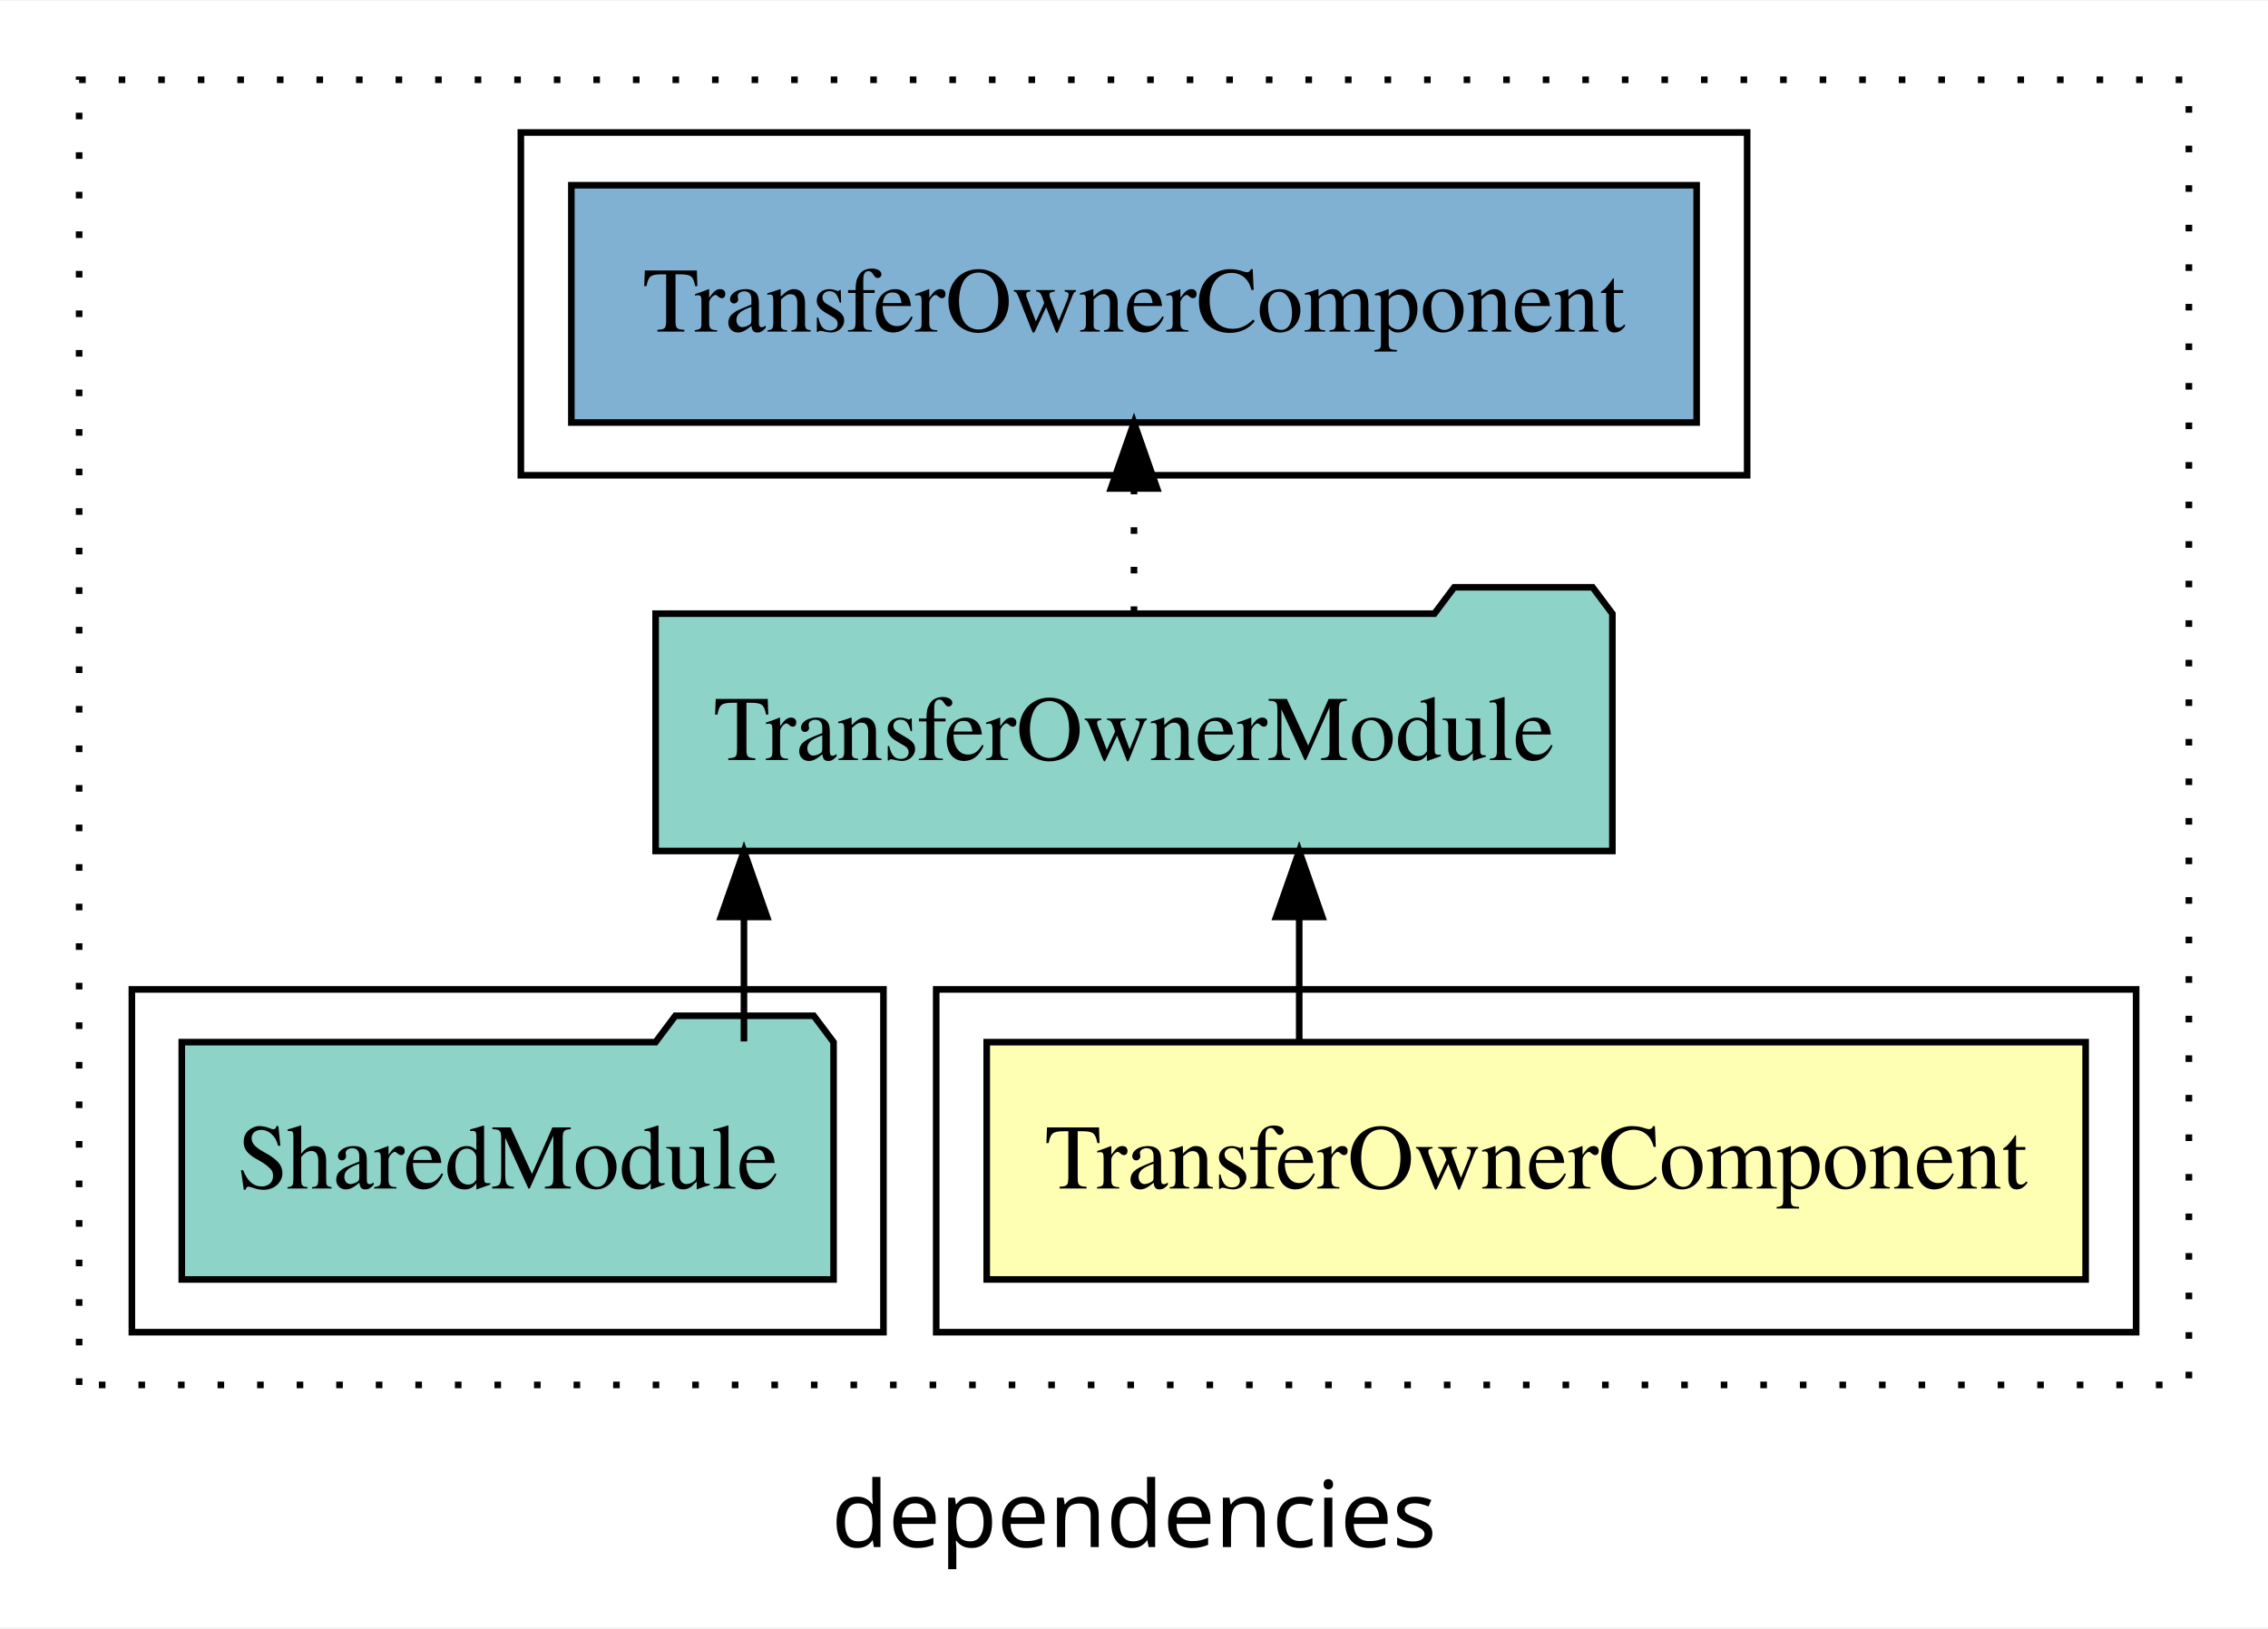
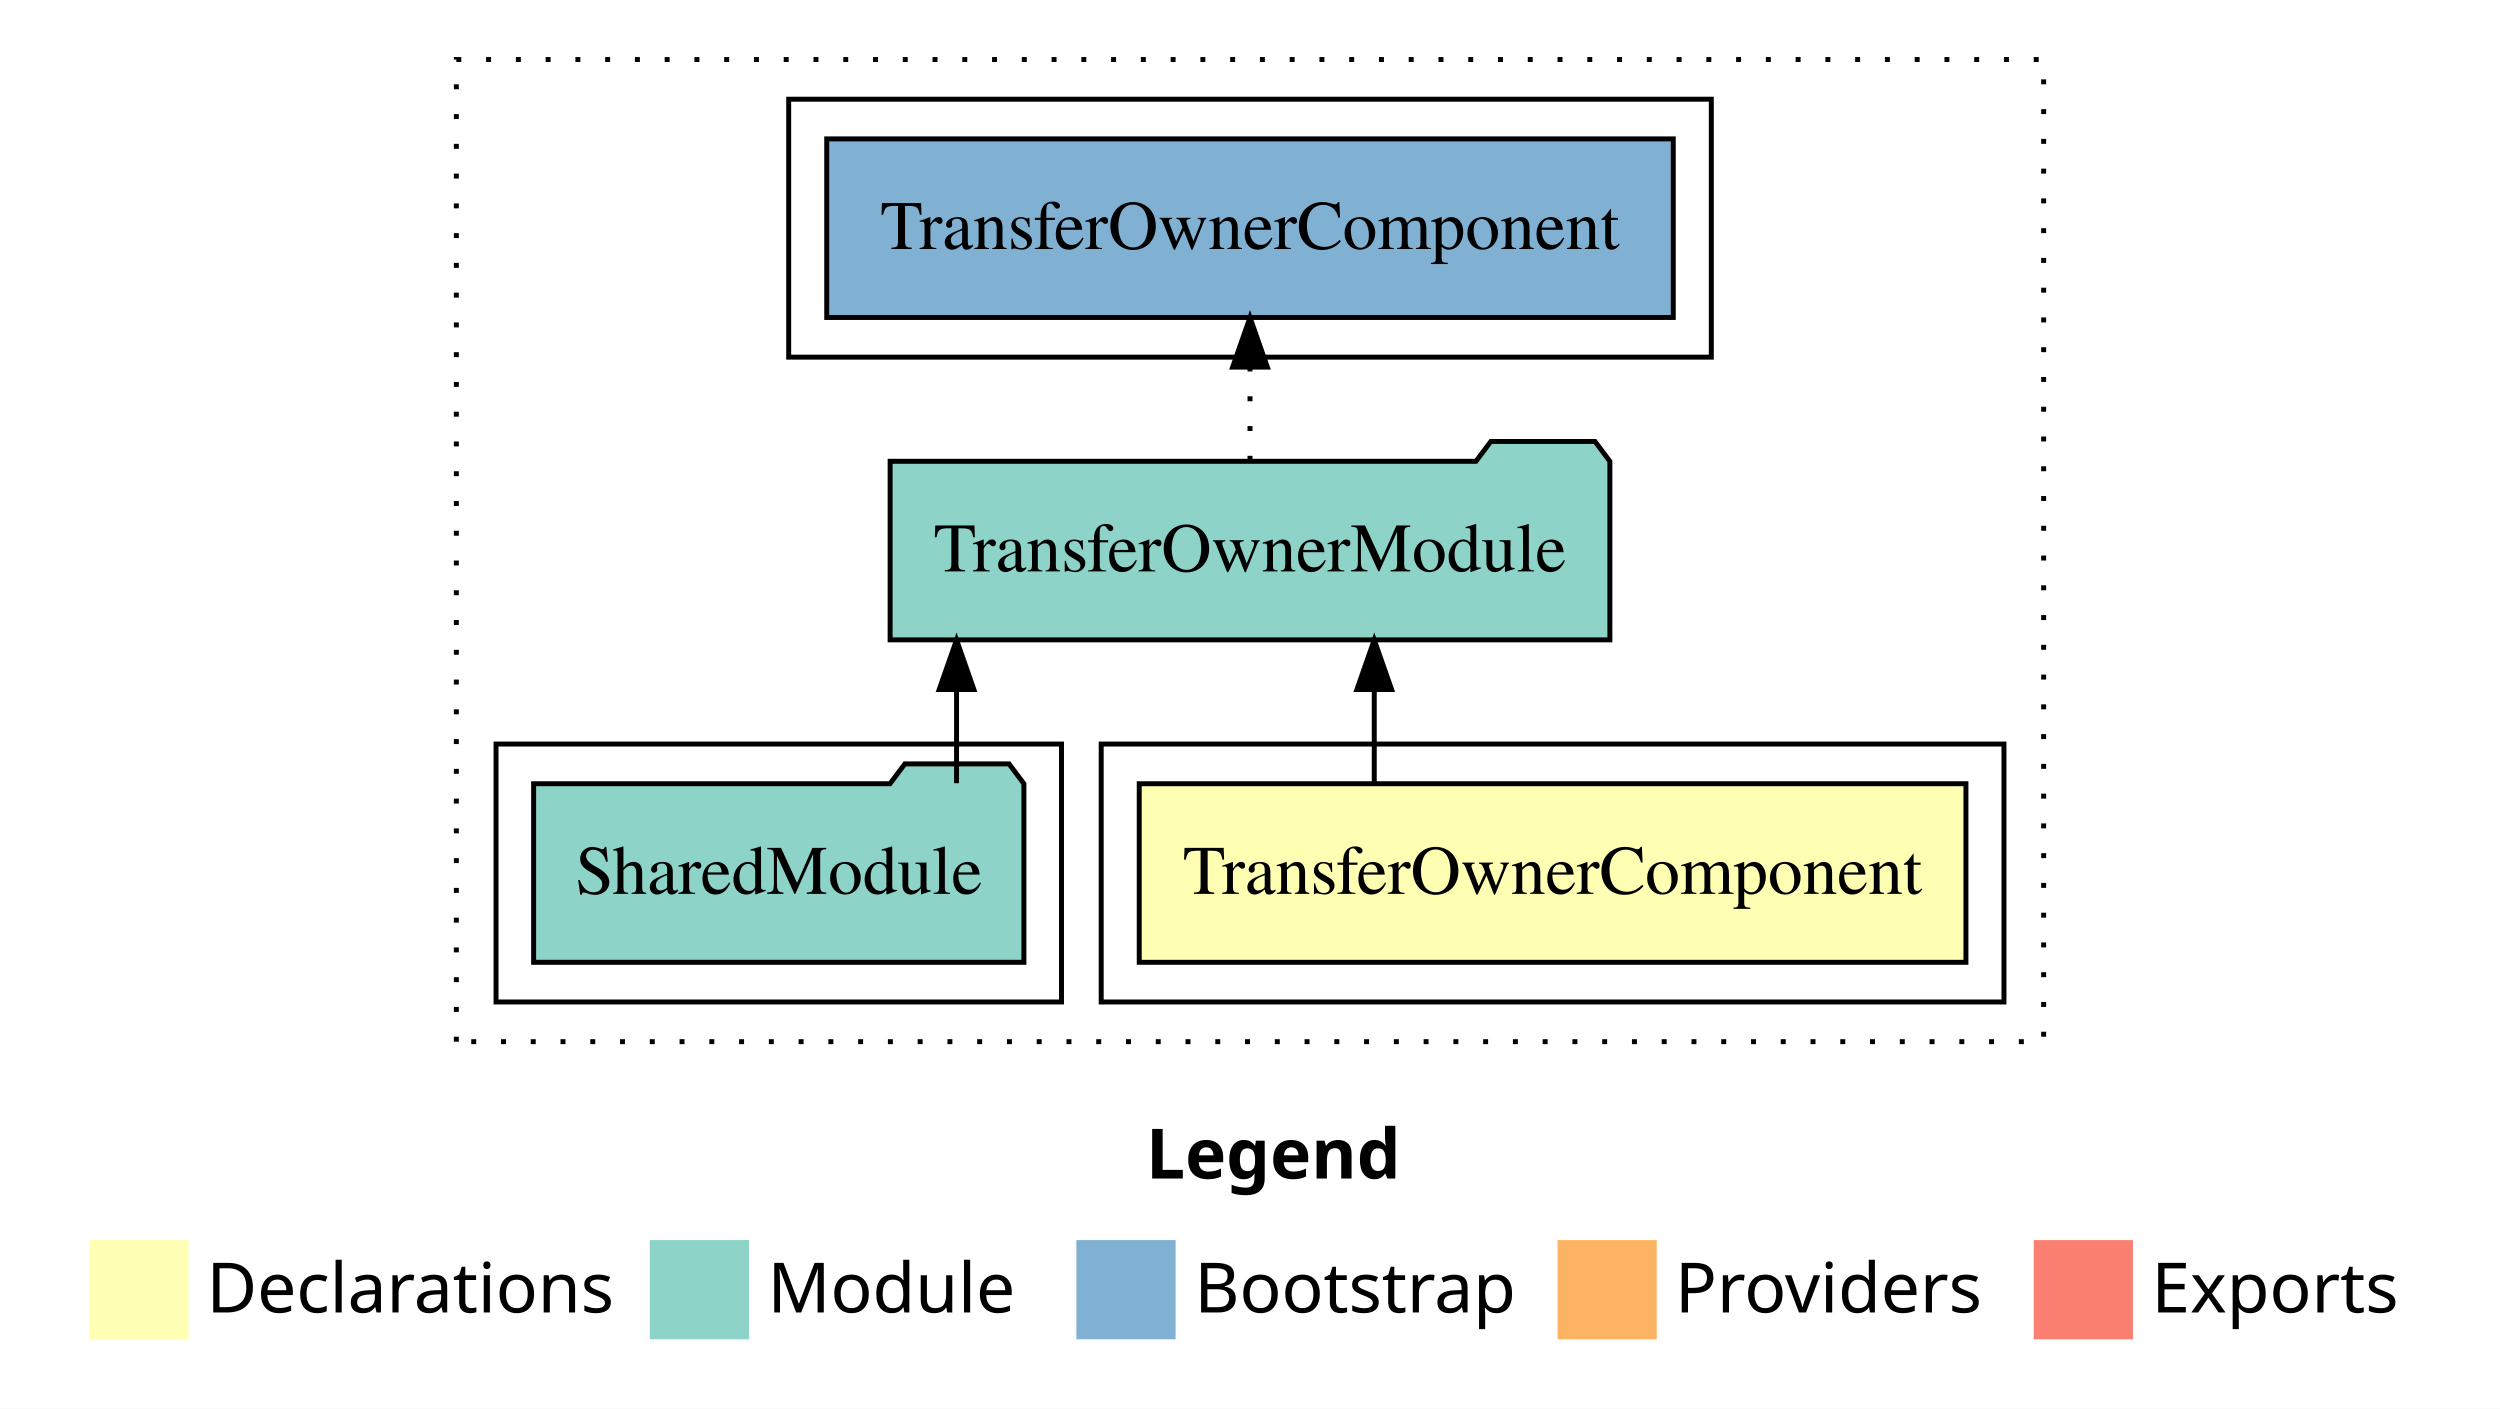
- <svg xmlns="http://www.w3.org/2000/svg" width="344pt" height="247pt" viewBox="0.00 0.00 344.00 246.80">
-   <g id="graph0" class="graph" transform="scale(1 1) rotate(0) translate(4 242.8)">
-     <polygon fill="white" stroke="transparent" points="-4,4 -4,-242.8 340,-242.8 340,4 -4,4" />
-     <text text-anchor="middle" x="168" y="-8.2" font-family="sans-serif" font-size="14.00">dependencies</text>
+ <svg xmlns="http://www.w3.org/2000/svg" width="504pt" height="284pt" viewBox="0.00 0.00 504.00 284.00">
+   <g id="graph0" class="graph" transform="scale(1 1) rotate(0) translate(4 280)">
+     <polygon fill="white" stroke="transparent" points="-4,4 -4,-280 500,-280 500,4 -4,4" />
+     <text text-anchor="start" x="227.01" y="-42.4" font-family="Times-12" font-weight="bold" font-size="14.00">Legend</text>
+     <polygon fill="#ffffb3" stroke="transparent" points="14,-10 14,-30 34,-30 34,-10 14,-10" />
+     <text text-anchor="start" x="37.63" y="-15.4" font-family="Times-12" font-size="14.00">  Declarations</text>
+     <polygon fill="#8dd3c7" stroke="transparent" points="127,-10 127,-30 147,-30 147,-10 127,-10" />
+     <text text-anchor="start" x="150.73" y="-15.4" font-family="Times-12" font-size="14.00">  Module</text>
+     <polygon fill="#80b1d3" stroke="transparent" points="213,-10 213,-30 233,-30 233,-10 213,-10" />
+     <text text-anchor="start" x="236.78" y="-15.4" font-family="Times-12" font-size="14.00">  Bootstrap</text>
+     <polygon fill="#fdb462" stroke="transparent" points="310,-10 310,-30 330,-30 330,-10 310,-10" />
+     <text text-anchor="start" x="333.67" y="-15.4" font-family="Times-12" font-size="14.00">  Providers</text>
+     <polygon fill="#fb8072" stroke="transparent" points="406,-10 406,-30 426,-30 426,-10 406,-10" />
+     <text text-anchor="start" x="429.73" y="-15.4" font-family="Times-12" font-size="14.00">  Exports</text>
    <g id="clust1" class="cluster">
-       <polygon fill="none" stroke="black" stroke-dasharray="1,5" points="8,-32.8 8,-230.8 328,-230.8 328,-32.8 8,-32.8" />
+       <polygon fill="none" stroke="black" stroke-dasharray="1,5" points="88,-70 88,-268 408,-268 408,-70 88,-70" />
    </g>
    <g id="clust2" class="cluster">
-       <polygon fill="none" stroke="black" points="138,-40.8 138,-92.8 320,-92.8 320,-40.8 138,-40.8" />
+       <polygon fill="none" stroke="black" points="218,-78 218,-130 400,-130 400,-78 218,-78" />
    </g>
    <g id="clust4" class="cluster">
-       <polygon fill="none" stroke="black" points="16,-40.8 16,-92.8 130,-92.8 130,-40.8 16,-40.8" />
+       <polygon fill="none" stroke="black" points="96,-78 96,-130 210,-130 210,-78 96,-78" />
    </g>
    <g id="clust6" class="cluster">
-       <polygon fill="none" stroke="black" points="75,-170.8 75,-222.8 261,-222.8 261,-170.8 75,-170.8" />
+       <polygon fill="none" stroke="black" points="155,-208 155,-260 341,-260 341,-208 155,-208" />
    </g>
    <g id="node1" class="node">
-       <polygon fill="#ffffb3" stroke="black" points="312.34,-84.8 145.66,-84.8 145.66,-48.8 312.34,-48.8 312.34,-84.8" />
-       <text text-anchor="middle" x="229" y="-62.6" font-family="Times,serif" font-size="14.00">TransferOwnerComponent</text>
+       <polygon fill="#ffffb3" stroke="black" points="392.33,-122 225.67,-122 225.67,-86 392.33,-86 392.33,-122" />
+       <text text-anchor="middle" x="309" y="-99.8" font-family="Times,serif" font-size="14.00">TransferOwnerComponent</text>
    </g>
    <g id="node2" class="node">
-       <polygon fill="#8dd3c7" stroke="black" points="240.56,-149.8 237.56,-153.8 216.56,-153.8 213.56,-149.8 95.44,-149.8 95.44,-113.8 240.56,-113.8 240.56,-149.8" />
-       <text text-anchor="middle" x="168" y="-127.6" font-family="Times,serif" font-size="14.00">TransferOwnerModule</text>
+       <polygon fill="#8dd3c7" stroke="black" points="320.55,-187 317.55,-191 296.55,-191 293.55,-187 175.45,-187 175.45,-151 320.55,-151 320.55,-187" />
+       <text text-anchor="middle" x="248" y="-164.8" font-family="Times,serif" font-size="14.00">TransferOwnerModule</text>
    </g>
    <g id="edge1" class="edge">
-       <path fill="none" stroke="black" d="M193.06,-84.91C193.06,-84.91 193.06,-103.79 193.06,-103.79" />
-       <polygon fill="black" stroke="black" points="189.56,-103.79 193.06,-113.79 196.56,-103.79 189.56,-103.79" />
+       <path fill="none" stroke="black" d="M273.05,-122.11C273.05,-122.11 273.05,-140.99 273.05,-140.99" />
+       <polygon fill="black" stroke="black" points="269.55,-140.99 273.05,-150.99 276.55,-140.99 269.55,-140.99" />
    </g>
    <g id="node4" class="node">
-       <polygon fill="#80b1d3" stroke="black" points="253.34,-214.8 82.66,-214.8 82.66,-178.8 253.34,-178.8 253.34,-214.8" />
-       <text text-anchor="middle" x="168" y="-192.6" font-family="Times,serif" font-size="14.00">TransferOwnerComponent </text>
+       <polygon fill="#80b1d3" stroke="black" points="333.33,-252 162.67,-252 162.67,-216 333.33,-216 333.33,-252" />
+       <text text-anchor="middle" x="248" y="-229.8" font-family="Times,serif" font-size="14.00">TransferOwnerComponent </text>
    </g>
    <g id="edge3" class="edge">
-       <path fill="none" stroke="black" stroke-dasharray="1,5" d="M168,-149.91C168,-149.91 168,-168.79 168,-168.79" />
-       <polygon fill="black" stroke="black" points="164.5,-168.79 168,-178.79 171.5,-168.79 164.5,-168.79" />
+       <path fill="none" stroke="black" stroke-dasharray="1,5" d="M248,-187.11C248,-187.11 248,-205.99 248,-205.99" />
+       <polygon fill="black" stroke="black" points="244.5,-205.99 248,-215.99 251.5,-205.99 244.5,-205.99" />
    </g>
    <g id="node3" class="node">
-       <polygon fill="#8dd3c7" stroke="black" points="122.43,-84.8 119.43,-88.8 98.43,-88.8 95.43,-84.8 23.57,-84.8 23.57,-48.8 122.43,-48.8 122.43,-84.8" />
-       <text text-anchor="middle" x="73" y="-62.6" font-family="Times,serif" font-size="14.00">SharedModule</text>
+       <polygon fill="#8dd3c7" stroke="black" points="202.42,-122 199.42,-126 178.42,-126 175.42,-122 103.58,-122 103.58,-86 202.42,-86 202.42,-122" />
+       <text text-anchor="middle" x="153" y="-99.8" font-family="Times,serif" font-size="14.00">SharedModule</text>
    </g>
    <g id="edge2" class="edge">
-       <path fill="none" stroke="black" d="M108.84,-84.91C108.84,-84.91 108.84,-103.79 108.84,-103.79" />
-       <polygon fill="black" stroke="black" points="105.34,-103.79 108.84,-113.79 112.34,-103.79 105.34,-103.79" />
+       <path fill="none" stroke="black" d="M188.84,-122.11C188.84,-122.11 188.84,-140.99 188.84,-140.99" />
+       <polygon fill="black" stroke="black" points="185.34,-140.99 188.84,-150.99 192.34,-140.99 185.34,-140.99" />
    </g>
  </g>
</svg>
